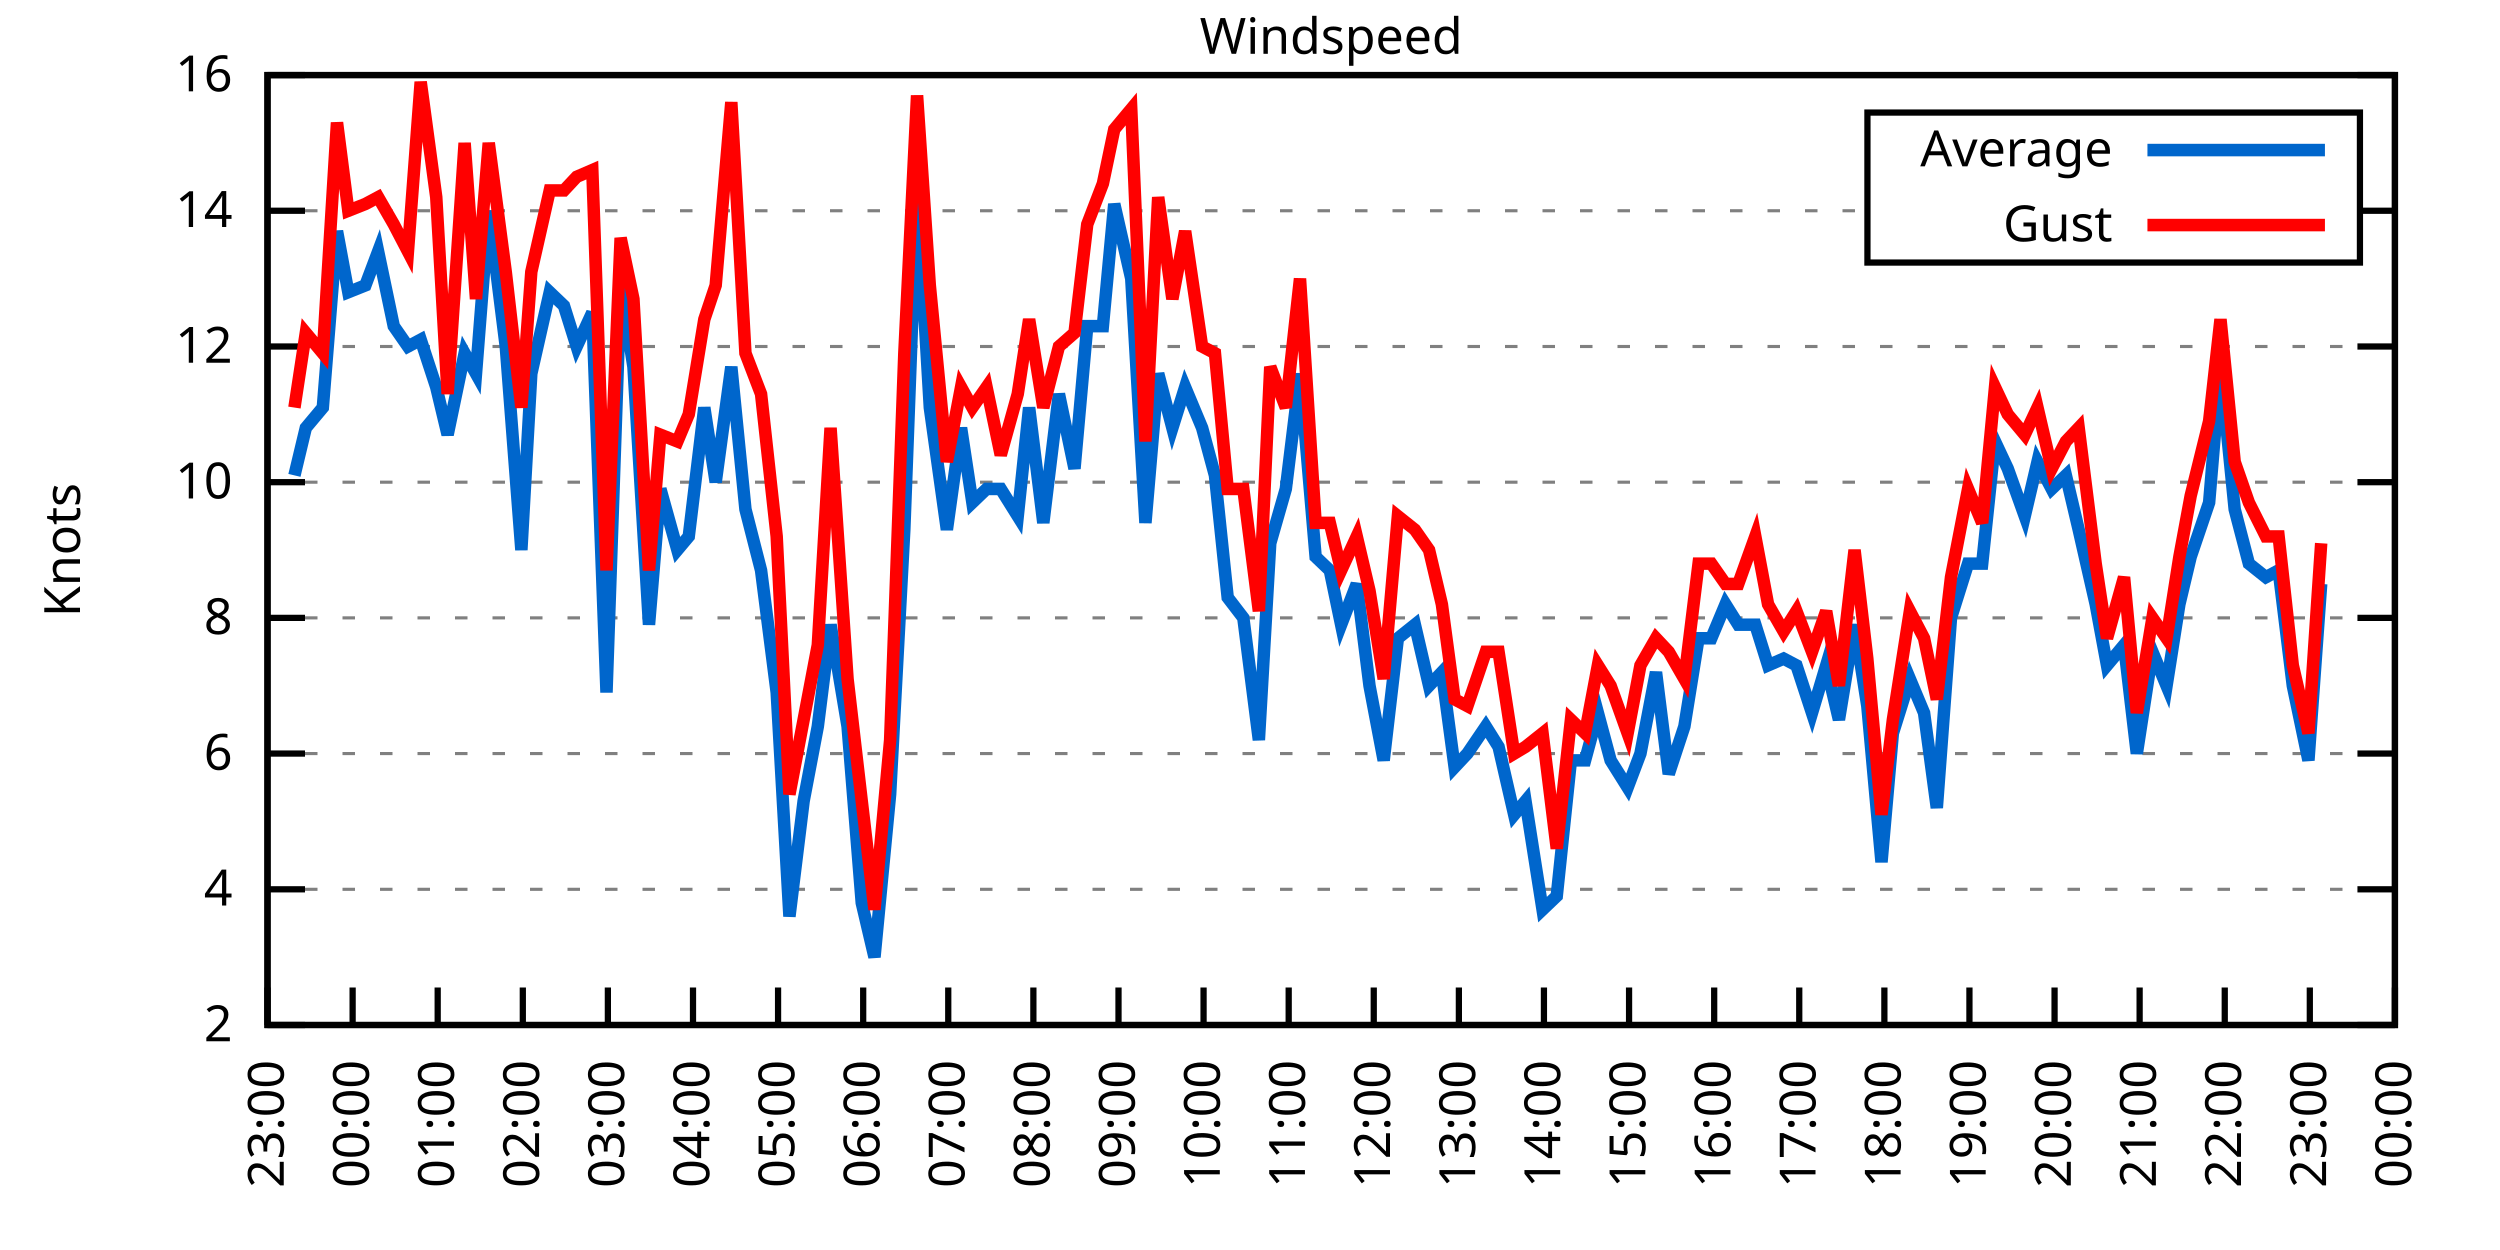
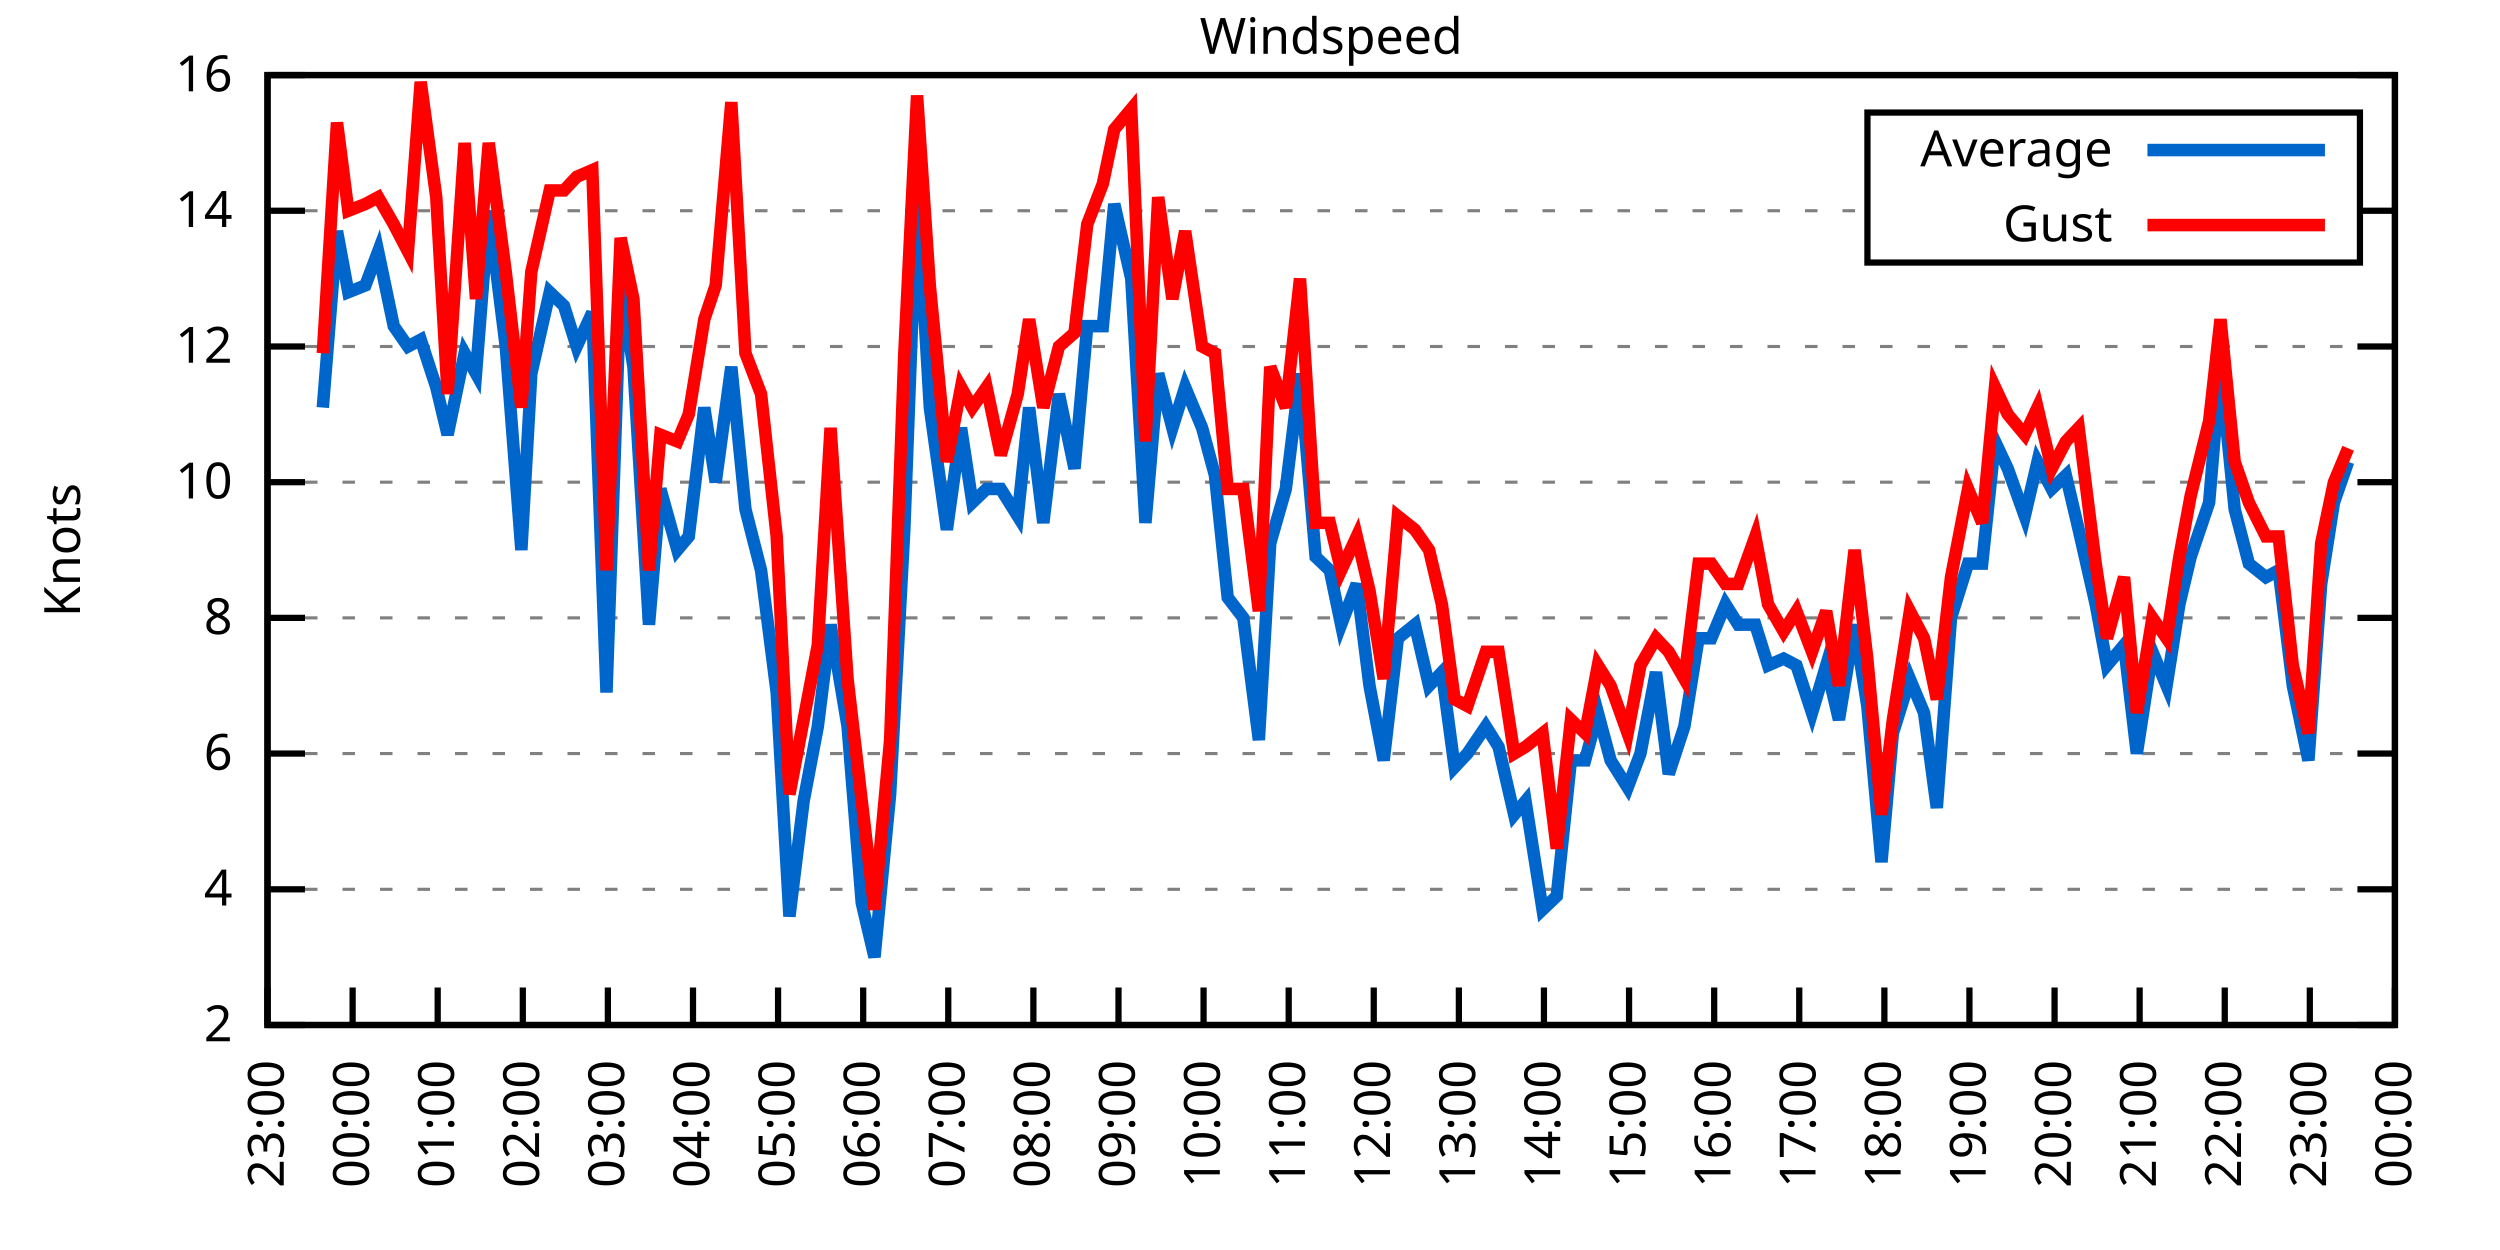
<svg xmlns="http://www.w3.org/2000/svg" xmlns:xlink="http://www.w3.org/1999/xlink" width="400" height="200" viewBox="0 0 400 200">
  <g id="gnuplot_canvas">
    <rect x="0" y="0" width="400" height="200" fill="none" />
    <defs>
      <circle id="gpDot" r="0.5" stroke-width="0.5" stroke="currentColor" />
      <path id="gpPt0" stroke-width="0.333" stroke="currentColor" d="M-1,0 h2 M0,-1 v2" />
      <path id="gpPt1" stroke-width="0.333" stroke="currentColor" d="M-1,-1 L1,1 M1,-1 L-1,1" />
      <path id="gpPt2" stroke-width="0.333" stroke="currentColor" d="M-1,0 L1,0 M0,-1 L0,1 M-1,-1 L1,1 M-1,1 L1,-1" />
      <rect id="gpPt3" stroke-width="0.333" stroke="currentColor" x="-1" y="-1" width="2" height="2" />
      <rect id="gpPt4" stroke-width="0.333" stroke="currentColor" fill="currentColor" x="-1" y="-1" width="2" height="2" />
      <circle id="gpPt5" stroke-width="0.333" stroke="currentColor" cx="0" cy="0" r="1" />
      <use xlink:href="#gpPt5" id="gpPt6" fill="currentColor" stroke="none" />
      <path id="gpPt7" stroke-width="0.333" stroke="currentColor" d="M0,-1.33 L-1.33,0.67 L1.33,0.67 z" />
      <use xlink:href="#gpPt7" id="gpPt8" fill="currentColor" stroke="none" />
      <use xlink:href="#gpPt7" id="gpPt9" stroke="currentColor" transform="rotate(180)" />
      <use xlink:href="#gpPt9" id="gpPt10" fill="currentColor" stroke="none" />
      <use xlink:href="#gpPt3" id="gpPt11" stroke="currentColor" transform="rotate(45)" />
      <use xlink:href="#gpPt11" id="gpPt12" fill="currentColor" stroke="none" />
      <path id="gpPt13" stroke-width="0.333" stroke="currentColor" d="M0,1.330 L1.265,0.411 L0.782,-1.067 L-0.782,-1.076 L-1.265,0.411 z" />
      <use xlink:href="#gpPt13" id="gpPt14" fill="currentColor" stroke="none" />
      <filter id="textbox" filterUnits="objectBoundingBox" x="0" y="0" height="1" width="1">
        <feFlood flood-color="white" flood-opacity="1" result="bgnd" />
        <feComposite in="SourceGraphic" in2="bgnd" operator="atop" />
      </filter>
      <filter id="greybox" filterUnits="objectBoundingBox" x="0" y="0" height="1" width="1">
        <feFlood flood-color="lightgrey" flood-opacity="1" result="grey" />
        <feComposite in="SourceGraphic" in2="grey" operator="atop" />
      </filter>
    </defs>
    <g fill="none" color="white" stroke="currentColor" stroke-width="1.00" stroke-linecap="butt" stroke-linejoin="miter">
</g>
    <g fill="none" color="black" stroke="currentColor" stroke-width="1.00" stroke-linecap="butt" stroke-linejoin="miter">
      <g stroke="none" shape-rendering="crispEdges">
        <polygon fill="rgb(255, 255, 255)" points="42.80,164.00 383.18,164.00 383.18,12.02 42.80,12.02 " />
      </g>
    </g>
    <g fill="none" color="black" stroke="currentColor" stroke-width="1.00" stroke-linecap="butt" stroke-linejoin="miter">
</g>
    <g fill="none" color="black" stroke="black" stroke-width="0.50" stroke-linecap="butt" stroke-linejoin="miter">
</g>
    <g fill="none" color="gray" stroke="currentColor" stroke-width="0.50" stroke-linecap="butt" stroke-linejoin="miter">
      <path stroke="gray" stroke-dasharray="2,4" class="gridline" d="M42.80,164.00 L383.19,164.00  " />
    </g>
    <g fill="none" color="gray" stroke="gray" stroke-width="1.00" stroke-linecap="butt" stroke-linejoin="miter">
</g>
    <g fill="none" color="black" stroke="currentColor" stroke-width="1.00" stroke-linecap="butt" stroke-linejoin="miter">
      <path stroke="black" d="M42.80,164.00 L48.80,164.00 M383.19,164.00 L377.19,164.00  " />
      <g transform="translate(37.20,166.60)" stroke="none" fill="black" font-family="Sans" font-size="8.00" text-anchor="end">
        <text>
          <tspan font-family="Sans"> 2</tspan>
        </text>
      </g>
    </g>
    <g fill="none" color="black" stroke="currentColor" stroke-width="1.00" stroke-linecap="butt" stroke-linejoin="miter">
</g>
    <g fill="none" color="black" stroke="black" stroke-width="0.50" stroke-linecap="butt" stroke-linejoin="miter">
</g>
    <g fill="none" color="gray" stroke="currentColor" stroke-width="0.50" stroke-linecap="butt" stroke-linejoin="miter">
      <path stroke="gray" stroke-dasharray="2,4" class="gridline" d="M42.80,142.29 L383.19,142.29  " />
    </g>
    <g fill="none" color="gray" stroke="gray" stroke-width="1.00" stroke-linecap="butt" stroke-linejoin="miter">
</g>
    <g fill="none" color="black" stroke="currentColor" stroke-width="1.00" stroke-linecap="butt" stroke-linejoin="miter">
      <path stroke="black" d="M42.80,142.29 L48.80,142.29 M383.19,142.29 L377.19,142.29  " />
      <g transform="translate(37.20,144.89)" stroke="none" fill="black" font-family="Sans" font-size="8.00" text-anchor="end">
        <text>
          <tspan font-family="Sans"> 4</tspan>
        </text>
      </g>
    </g>
    <g fill="none" color="black" stroke="currentColor" stroke-width="1.00" stroke-linecap="butt" stroke-linejoin="miter">
</g>
    <g fill="none" color="black" stroke="black" stroke-width="0.50" stroke-linecap="butt" stroke-linejoin="miter">
</g>
    <g fill="none" color="gray" stroke="currentColor" stroke-width="0.50" stroke-linecap="butt" stroke-linejoin="miter">
      <path stroke="gray" stroke-dasharray="2,4" class="gridline" d="M42.80,120.57 L383.19,120.57  " />
    </g>
    <g fill="none" color="gray" stroke="gray" stroke-width="1.00" stroke-linecap="butt" stroke-linejoin="miter">
</g>
    <g fill="none" color="black" stroke="currentColor" stroke-width="1.00" stroke-linecap="butt" stroke-linejoin="miter">
      <path stroke="black" d="M42.80,120.57 L48.80,120.57 M383.19,120.57 L377.19,120.57  " />
      <g transform="translate(37.20,123.17)" stroke="none" fill="black" font-family="Sans" font-size="8.00" text-anchor="end">
        <text>
          <tspan font-family="Sans"> 6</tspan>
        </text>
      </g>
    </g>
    <g fill="none" color="black" stroke="currentColor" stroke-width="1.00" stroke-linecap="butt" stroke-linejoin="miter">
</g>
    <g fill="none" color="black" stroke="black" stroke-width="0.50" stroke-linecap="butt" stroke-linejoin="miter">
</g>
    <g fill="none" color="gray" stroke="currentColor" stroke-width="0.50" stroke-linecap="butt" stroke-linejoin="miter">
      <path stroke="gray" stroke-dasharray="2,4" class="gridline" d="M42.80,98.86 L383.19,98.86  " />
    </g>
    <g fill="none" color="gray" stroke="gray" stroke-width="1.00" stroke-linecap="butt" stroke-linejoin="miter">
</g>
    <g fill="none" color="black" stroke="currentColor" stroke-width="1.00" stroke-linecap="butt" stroke-linejoin="miter">
      <path stroke="black" d="M42.80,98.86 L48.80,98.86 M383.19,98.86 L377.19,98.86  " />
      <g transform="translate(37.20,101.46)" stroke="none" fill="black" font-family="Sans" font-size="8.00" text-anchor="end">
        <text>
          <tspan font-family="Sans"> 8</tspan>
        </text>
      </g>
    </g>
    <g fill="none" color="black" stroke="currentColor" stroke-width="1.00" stroke-linecap="butt" stroke-linejoin="miter">
</g>
    <g fill="none" color="black" stroke="black" stroke-width="0.50" stroke-linecap="butt" stroke-linejoin="miter">
</g>
    <g fill="none" color="gray" stroke="currentColor" stroke-width="0.50" stroke-linecap="butt" stroke-linejoin="miter">
      <path stroke="gray" stroke-dasharray="2,4" class="gridline" d="M42.80,77.15 L383.19,77.15  " />
    </g>
    <g fill="none" color="gray" stroke="gray" stroke-width="1.00" stroke-linecap="butt" stroke-linejoin="miter">
</g>
    <g fill="none" color="black" stroke="currentColor" stroke-width="1.00" stroke-linecap="butt" stroke-linejoin="miter">
      <path stroke="black" d="M42.80,77.15 L48.80,77.15 M383.19,77.15 L377.19,77.15  " />
      <g transform="translate(37.20,79.75)" stroke="none" fill="black" font-family="Sans" font-size="8.00" text-anchor="end">
        <text>
          <tspan font-family="Sans"> 10</tspan>
        </text>
      </g>
    </g>
    <g fill="none" color="black" stroke="currentColor" stroke-width="1.00" stroke-linecap="butt" stroke-linejoin="miter">
</g>
    <g fill="none" color="black" stroke="black" stroke-width="0.50" stroke-linecap="butt" stroke-linejoin="miter">
</g>
    <g fill="none" color="gray" stroke="currentColor" stroke-width="0.50" stroke-linecap="butt" stroke-linejoin="miter">
      <path stroke="gray" stroke-dasharray="2,4" class="gridline" d="M42.80,55.44 L383.19,55.44  " />
    </g>
    <g fill="none" color="gray" stroke="gray" stroke-width="1.00" stroke-linecap="butt" stroke-linejoin="miter">
</g>
    <g fill="none" color="black" stroke="currentColor" stroke-width="1.00" stroke-linecap="butt" stroke-linejoin="miter">
      <path stroke="black" d="M42.80,55.44 L48.80,55.44 M383.19,55.44 L377.19,55.44  " />
      <g transform="translate(37.20,58.04)" stroke="none" fill="black" font-family="Sans" font-size="8.00" text-anchor="end">
        <text>
          <tspan font-family="Sans"> 12</tspan>
        </text>
      </g>
    </g>
    <g fill="none" color="black" stroke="currentColor" stroke-width="1.00" stroke-linecap="butt" stroke-linejoin="miter">
</g>
    <g fill="none" color="black" stroke="black" stroke-width="0.50" stroke-linecap="butt" stroke-linejoin="miter">
</g>
    <g fill="none" color="gray" stroke="currentColor" stroke-width="0.50" stroke-linecap="butt" stroke-linejoin="miter">
      <path stroke="gray" stroke-dasharray="2,4" class="gridline" d="M42.80,33.72 L298.79,33.72 M377.59,33.72 L383.19,33.72  " />
    </g>
    <g fill="none" color="gray" stroke="gray" stroke-width="1.00" stroke-linecap="butt" stroke-linejoin="miter">
</g>
    <g fill="none" color="black" stroke="currentColor" stroke-width="1.00" stroke-linecap="butt" stroke-linejoin="miter">
      <path stroke="black" d="M42.80,33.72 L48.80,33.72 M383.19,33.72 L377.19,33.72  " />
      <g transform="translate(37.20,36.32)" stroke="none" fill="black" font-family="Sans" font-size="8.00" text-anchor="end">
        <text>
          <tspan font-family="Sans"> 14</tspan>
        </text>
      </g>
    </g>
    <g fill="none" color="black" stroke="currentColor" stroke-width="1.00" stroke-linecap="butt" stroke-linejoin="miter">
</g>
    <g fill="none" color="black" stroke="black" stroke-width="0.50" stroke-linecap="butt" stroke-linejoin="miter">
</g>
    <g fill="none" color="gray" stroke="currentColor" stroke-width="0.50" stroke-linecap="butt" stroke-linejoin="miter">
      <path stroke="gray" stroke-dasharray="2,4" class="gridline" d="M42.80,12.01 L383.19,12.01  " />
    </g>
    <g fill="none" color="gray" stroke="gray" stroke-width="1.00" stroke-linecap="butt" stroke-linejoin="miter">
</g>
    <g fill="none" color="black" stroke="currentColor" stroke-width="1.00" stroke-linecap="butt" stroke-linejoin="miter">
      <path stroke="black" d="M42.80,12.01 L48.80,12.01 M383.19,12.01 L377.19,12.01  " />
      <g transform="translate(37.20,14.61)" stroke="none" fill="black" font-family="Sans" font-size="8.00" text-anchor="end">
        <text>
          <tspan font-family="Sans"> 16</tspan>
        </text>
      </g>
    </g>
    <g fill="none" color="black" stroke="currentColor" stroke-width="1.00" stroke-linecap="butt" stroke-linejoin="miter">
      <path stroke="black" d="M42.80,164.00 L42.80,158.00  " />
      <g transform="translate(45.40,169.60) rotate(270.00)" stroke="none" fill="black" font-family="Sans" font-size="8.00" text-anchor="end">
        <text>
          <tspan font-family="Sans">23:00</tspan>
        </text>
      </g>
    </g>
    <g fill="none" color="black" stroke="currentColor" stroke-width="1.00" stroke-linecap="butt" stroke-linejoin="miter">
      <path stroke="black" d="M56.42,164.00 L56.42,158.00  " />
      <g transform="translate(59.02,169.60) rotate(270.00)" stroke="none" fill="black" font-family="Sans" font-size="8.00" text-anchor="end">
        <text>
          <tspan font-family="Sans">00:00</tspan>
        </text>
      </g>
    </g>
    <g fill="none" color="black" stroke="currentColor" stroke-width="1.00" stroke-linecap="butt" stroke-linejoin="miter">
      <path stroke="black" d="M70.03,164.00 L70.03,158.00  " />
      <g transform="translate(72.63,169.60) rotate(270.00)" stroke="none" fill="black" font-family="Sans" font-size="8.00" text-anchor="end">
        <text>
          <tspan font-family="Sans">01:00</tspan>
        </text>
      </g>
    </g>
    <g fill="none" color="black" stroke="currentColor" stroke-width="1.00" stroke-linecap="butt" stroke-linejoin="miter">
      <path stroke="black" d="M83.65,164.00 L83.65,158.00  " />
      <g transform="translate(86.25,169.60) rotate(270.00)" stroke="none" fill="black" font-family="Sans" font-size="8.00" text-anchor="end">
        <text>
          <tspan font-family="Sans">02:00</tspan>
        </text>
      </g>
    </g>
    <g fill="none" color="black" stroke="currentColor" stroke-width="1.00" stroke-linecap="butt" stroke-linejoin="miter">
      <path stroke="black" d="M97.26,164.00 L97.26,158.00  " />
      <g transform="translate(99.86,169.60) rotate(270.00)" stroke="none" fill="black" font-family="Sans" font-size="8.00" text-anchor="end">
        <text>
          <tspan font-family="Sans">03:00</tspan>
        </text>
      </g>
    </g>
    <g fill="none" color="black" stroke="currentColor" stroke-width="1.00" stroke-linecap="butt" stroke-linejoin="miter">
      <path stroke="black" d="M110.88,164.00 L110.88,158.00  " />
      <g transform="translate(113.48,169.60) rotate(270.00)" stroke="none" fill="black" font-family="Sans" font-size="8.00" text-anchor="end">
        <text>
          <tspan font-family="Sans">04:00</tspan>
        </text>
      </g>
    </g>
    <g fill="none" color="black" stroke="currentColor" stroke-width="1.00" stroke-linecap="butt" stroke-linejoin="miter">
      <path stroke="black" d="M124.49,164.00 L124.49,158.00  " />
      <g transform="translate(127.09,169.60) rotate(270.00)" stroke="none" fill="black" font-family="Sans" font-size="8.00" text-anchor="end">
        <text>
          <tspan font-family="Sans">05:00</tspan>
        </text>
      </g>
    </g>
    <g fill="none" color="black" stroke="currentColor" stroke-width="1.00" stroke-linecap="butt" stroke-linejoin="miter">
      <path stroke="black" d="M138.11,164.00 L138.11,158.00  " />
      <g transform="translate(140.71,169.60) rotate(270.00)" stroke="none" fill="black" font-family="Sans" font-size="8.00" text-anchor="end">
        <text>
          <tspan font-family="Sans">06:00</tspan>
        </text>
      </g>
    </g>
    <g fill="none" color="black" stroke="currentColor" stroke-width="1.00" stroke-linecap="butt" stroke-linejoin="miter">
      <path stroke="black" d="M151.72,164.00 L151.72,158.00  " />
      <g transform="translate(154.32,169.60) rotate(270.00)" stroke="none" fill="black" font-family="Sans" font-size="8.00" text-anchor="end">
        <text>
          <tspan font-family="Sans">07:00</tspan>
        </text>
      </g>
    </g>
    <g fill="none" color="black" stroke="currentColor" stroke-width="1.00" stroke-linecap="butt" stroke-linejoin="miter">
      <path stroke="black" d="M165.34,164.00 L165.34,158.00  " />
      <g transform="translate(167.94,169.60) rotate(270.00)" stroke="none" fill="black" font-family="Sans" font-size="8.00" text-anchor="end">
        <text>
          <tspan font-family="Sans">08:00</tspan>
        </text>
      </g>
    </g>
    <g fill="none" color="black" stroke="currentColor" stroke-width="1.00" stroke-linecap="butt" stroke-linejoin="miter">
      <path stroke="black" d="M178.96,164.00 L178.96,158.00  " />
      <g transform="translate(181.56,169.60) rotate(270.00)" stroke="none" fill="black" font-family="Sans" font-size="8.00" text-anchor="end">
        <text>
          <tspan font-family="Sans">09:00</tspan>
        </text>
      </g>
    </g>
    <g fill="none" color="black" stroke="currentColor" stroke-width="1.00" stroke-linecap="butt" stroke-linejoin="miter">
      <path stroke="black" d="M192.57,164.00 L192.57,158.00  " />
      <g transform="translate(195.17,169.60) rotate(270.00)" stroke="none" fill="black" font-family="Sans" font-size="8.00" text-anchor="end">
        <text>
          <tspan font-family="Sans">10:00</tspan>
        </text>
      </g>
    </g>
    <g fill="none" color="black" stroke="currentColor" stroke-width="1.00" stroke-linecap="butt" stroke-linejoin="miter">
      <path stroke="black" d="M206.19,164.00 L206.19,158.00  " />
      <g transform="translate(208.79,169.60) rotate(270.00)" stroke="none" fill="black" font-family="Sans" font-size="8.00" text-anchor="end">
        <text>
          <tspan font-family="Sans">11:00</tspan>
        </text>
      </g>
    </g>
    <g fill="none" color="black" stroke="currentColor" stroke-width="1.00" stroke-linecap="butt" stroke-linejoin="miter">
      <path stroke="black" d="M219.80,164.00 L219.80,158.00  " />
      <g transform="translate(222.40,169.60) rotate(270.00)" stroke="none" fill="black" font-family="Sans" font-size="8.00" text-anchor="end">
        <text>
          <tspan font-family="Sans">12:00</tspan>
        </text>
      </g>
    </g>
    <g fill="none" color="black" stroke="currentColor" stroke-width="1.00" stroke-linecap="butt" stroke-linejoin="miter">
      <path stroke="black" d="M233.42,164.00 L233.42,158.00  " />
      <g transform="translate(236.02,169.60) rotate(270.00)" stroke="none" fill="black" font-family="Sans" font-size="8.00" text-anchor="end">
        <text>
          <tspan font-family="Sans">13:00</tspan>
        </text>
      </g>
    </g>
    <g fill="none" color="black" stroke="currentColor" stroke-width="1.00" stroke-linecap="butt" stroke-linejoin="miter">
      <path stroke="black" d="M247.03,164.00 L247.03,158.00  " />
      <g transform="translate(249.63,169.60) rotate(270.00)" stroke="none" fill="black" font-family="Sans" font-size="8.00" text-anchor="end">
        <text>
          <tspan font-family="Sans">14:00</tspan>
        </text>
      </g>
    </g>
    <g fill="none" color="black" stroke="currentColor" stroke-width="1.00" stroke-linecap="butt" stroke-linejoin="miter">
      <path stroke="black" d="M260.65,164.00 L260.65,158.00  " />
      <g transform="translate(263.25,169.60) rotate(270.00)" stroke="none" fill="black" font-family="Sans" font-size="8.00" text-anchor="end">
        <text>
          <tspan font-family="Sans">15:00</tspan>
        </text>
      </g>
    </g>
    <g fill="none" color="black" stroke="currentColor" stroke-width="1.00" stroke-linecap="butt" stroke-linejoin="miter">
      <path stroke="black" d="M274.27,164.00 L274.27,158.00  " />
      <g transform="translate(276.87,169.60) rotate(270.00)" stroke="none" fill="black" font-family="Sans" font-size="8.00" text-anchor="end">
        <text>
          <tspan font-family="Sans">16:00</tspan>
        </text>
      </g>
    </g>
    <g fill="none" color="black" stroke="currentColor" stroke-width="1.00" stroke-linecap="butt" stroke-linejoin="miter">
      <path stroke="black" d="M287.88,164.00 L287.88,158.00  " />
      <g transform="translate(290.48,169.60) rotate(270.00)" stroke="none" fill="black" font-family="Sans" font-size="8.00" text-anchor="end">
        <text>
          <tspan font-family="Sans">17:00</tspan>
        </text>
      </g>
    </g>
    <g fill="none" color="black" stroke="currentColor" stroke-width="1.00" stroke-linecap="butt" stroke-linejoin="miter">
      <path stroke="black" d="M301.50,164.00 L301.50,158.00  " />
      <g transform="translate(304.10,169.60) rotate(270.00)" stroke="none" fill="black" font-family="Sans" font-size="8.00" text-anchor="end">
        <text>
          <tspan font-family="Sans">18:00</tspan>
        </text>
      </g>
    </g>
    <g fill="none" color="black" stroke="currentColor" stroke-width="1.00" stroke-linecap="butt" stroke-linejoin="miter">
      <path stroke="black" d="M315.11,164.00 L315.11,158.00  " />
      <g transform="translate(317.71,169.60) rotate(270.00)" stroke="none" fill="black" font-family="Sans" font-size="8.00" text-anchor="end">
        <text>
          <tspan font-family="Sans">19:00</tspan>
        </text>
      </g>
    </g>
    <g fill="none" color="black" stroke="currentColor" stroke-width="1.00" stroke-linecap="butt" stroke-linejoin="miter">
      <path stroke="black" d="M328.73,164.00 L328.73,158.00  " />
      <g transform="translate(331.33,169.60) rotate(270.00)" stroke="none" fill="black" font-family="Sans" font-size="8.00" text-anchor="end">
        <text>
          <tspan font-family="Sans">20:00</tspan>
        </text>
      </g>
    </g>
    <g fill="none" color="black" stroke="currentColor" stroke-width="1.00" stroke-linecap="butt" stroke-linejoin="miter">
      <path stroke="black" d="M342.34,164.00 L342.34,158.00  " />
      <g transform="translate(344.94,169.60) rotate(270.00)" stroke="none" fill="black" font-family="Sans" font-size="8.00" text-anchor="end">
        <text>
          <tspan font-family="Sans">21:00</tspan>
        </text>
      </g>
    </g>
    <g fill="none" color="black" stroke="currentColor" stroke-width="1.00" stroke-linecap="butt" stroke-linejoin="miter">
      <path stroke="black" d="M355.96,164.00 L355.96,158.00  " />
      <g transform="translate(358.56,169.60) rotate(270.00)" stroke="none" fill="black" font-family="Sans" font-size="8.00" text-anchor="end">
        <text>
          <tspan font-family="Sans">22:00</tspan>
        </text>
      </g>
    </g>
    <g fill="none" color="black" stroke="currentColor" stroke-width="1.00" stroke-linecap="butt" stroke-linejoin="miter">
      <path stroke="black" d="M369.57,164.00 L369.57,158.00  " />
      <g transform="translate(372.17,169.60) rotate(270.00)" stroke="none" fill="black" font-family="Sans" font-size="8.00" text-anchor="end">
        <text>
          <tspan font-family="Sans">23:00</tspan>
        </text>
      </g>
    </g>
    <g fill="none" color="black" stroke="currentColor" stroke-width="1.00" stroke-linecap="butt" stroke-linejoin="miter">
      <path stroke="black" d="M383.19,164.00 L383.19,158.00  " />
      <g transform="translate(385.79,169.60) rotate(270.00)" stroke="none" fill="black" font-family="Sans" font-size="8.00" text-anchor="end">
        <text>
          <tspan font-family="Sans">00:00</tspan>
        </text>
      </g>
    </g>
    <g fill="none" color="black" stroke="currentColor" stroke-width="1.00" stroke-linecap="butt" stroke-linejoin="miter">
</g>
    <g fill="none" color="black" stroke="currentColor" stroke-width="1.00" stroke-linecap="butt" stroke-linejoin="miter">
      <path stroke="black" d="M42.80,12.01 L42.80,164.00 L383.19,164.00 L383.19,12.01 L42.80,12.01 Z  " />
    </g>
    <g fill="none" color="black" stroke="currentColor" stroke-width="1.00" stroke-linecap="butt" stroke-linejoin="miter">
</g>
    <g fill="none" color="black" stroke="currentColor" stroke-width="1.00" stroke-linecap="butt" stroke-linejoin="miter">
      <path stroke="black" d="M298.79,42.01 L298.79,18.01 L377.59,18.01 L377.59,42.01 L298.79,42.01 Z  " />
    </g>
    <g id="Windspeed_plot_1">
      <g fill="none" color="white" stroke="black" stroke-width="2.00" stroke-linecap="butt" stroke-linejoin="miter">
</g>
      <g fill="none" color="black" stroke="currentColor" stroke-width="2.00" stroke-linecap="butt" stroke-linejoin="miter">
        <g transform="translate(337.99,26.61)" stroke="none" fill="black" font-family="Sans" font-size="8.00" text-anchor="end">
          <text>
            <tspan font-family="Sans">Average</tspan>
          </text>
        </g>
      </g>
      <g fill="none" color="black" stroke="currentColor" stroke-width="2.00" stroke-linecap="butt" stroke-linejoin="miter">
-         <path stroke="rgb(  0, 102, 204)" d="M343.59,24.01 L371.99,24.01 M47.11,76.06 L48.93,68.46 L51.65,65.21 L53.92,36.98 L55.73,46.75 L58.46,45.66   L60.50,40.24 L63.00,52.18 L65.27,55.44 L67.31,54.35 L69.80,61.95 L71.62,69.55 L74.34,56.52 L76.16,59.78   L78.20,33.72 L80.92,55.44 L83.42,88.00 L85.01,59.78 L87.96,46.75 L90.23,48.92 L92.27,55.44 L94.77,50.01   L97.04,110.80 L99.30,45.66 L101.35,58.69 L103.84,99.95 L105.66,78.23 L108.38,88.00 L110.20,85.83 L112.69,65.21   L114.51,77.15 L117.01,58.69 L119.27,81.49 L121.77,91.26 L124.27,110.80 L126.31,146.63 L128.58,128.17 L130.85,116.23   L132.89,99.95 L135.61,116.23 L137.88,144.46 L139.92,153.14 L142.42,127.09 L144.69,84.75 L146.73,30.47 L148.77,65.21   L151.50,84.75 L153.77,68.46 L155.58,80.41 L157.85,78.23 L160.12,78.23 L162.84,82.58 L164.66,65.21 L166.93,83.66   L169.43,63.04 L171.92,74.98 L173.96,52.18 L176.46,52.18 L178.28,32.64 L181.00,44.58 L183.27,83.66 L185.31,59.78   L187.58,68.46 L189.62,61.95 L192.34,68.46 L194.39,76.06 L196.43,95.60 L198.93,98.86 L201.42,118.40 L203.24,86.92   L205.73,78.23 L208.00,59.78 L210.50,89.09 L212.77,91.26 L214.58,99.95 L217.08,93.43 L219.12,109.72 L221.39,121.66   L223.66,102.12 L226.38,99.95 L228.65,109.72 L230.70,107.55 L232.74,122.75 L234.78,120.57 L237.73,116.23 L239.77,119.49   L242.27,130.35 L244.08,128.17 L246.81,145.54 L249.08,143.37 L251.35,121.66 L253.61,121.66 L255.66,114.06 L257.70,121.66   L260.42,126.00 L262.47,120.57 L264.96,107.55 L267.00,123.83 L269.50,116.23 L271.77,102.12 L273.81,102.12 L276.08,96.69   L278.12,99.95 L280.85,99.95 L282.89,106.46 L285.38,105.38 L287.43,106.46 L289.92,114.06 L292.19,106.46 L294.23,115.15   L296.73,99.95 L298.77,112.97 L301.04,137.94 L302.86,117.32 L305.58,108.63 L307.85,114.06 L309.89,129.26 L312.16,98.86   L314.89,90.18 L317.15,90.18 L319.20,70.63 L321.24,74.98 L323.96,82.58 L326.00,73.89 L328.27,78.23 L330.54,76.06   L332.59,84.75 L335.31,96.69 L337.12,106.46 L339.85,103.20 L341.89,120.57 L344.39,104.29 L346.65,109.72 L348.70,96.69   L350.51,89.09 L353.46,80.41 L355.28,58.69 L357.55,81.49 L359.82,90.18 L362.54,92.35 L364.58,91.26 L366.85,109.72   L369.35,121.66 L371.39,93.43  " />
+         <path stroke="rgb(  0, 102, 204)" d="M343.59,24.01 L371.99,24.01 M51.65,65.21 L53.92,36.98 L55.73,46.75 L58.46,45.66 L60.50,40.24 L63.00,52.18   L65.27,55.44 L67.31,54.35 L69.80,61.95 L71.62,69.55 L74.34,56.52 L76.16,59.78 L78.20,33.72 L80.92,55.44   L83.42,88.00 L85.01,59.78 L87.96,46.75 L90.23,48.92 L92.27,55.44 L94.77,50.01 L97.04,110.80 L99.30,45.66   L101.35,58.69 L103.84,99.95 L105.66,78.23 L108.38,88.00 L110.20,85.83 L112.69,65.21 L114.51,77.15 L117.01,58.69   L119.27,81.49 L121.77,91.26 L124.27,110.80 L126.31,146.63 L128.58,128.17 L130.85,116.23 L132.89,99.95 L135.61,116.23   L137.88,144.46 L139.92,153.14 L142.42,127.09 L144.69,84.75 L146.73,30.47 L148.77,65.21 L151.50,84.75 L153.77,68.46   L155.58,80.41 L157.85,78.23 L160.12,78.23 L162.84,82.58 L164.66,65.21 L166.93,83.66 L169.43,63.04 L171.92,74.98   L173.96,52.18 L176.46,52.18 L178.28,32.64 L181.00,44.58 L183.27,83.66 L185.31,59.78 L187.58,68.46 L189.62,61.95   L192.34,68.46 L194.39,76.06 L196.43,95.60 L198.93,98.86 L201.42,118.40 L203.24,86.92 L205.73,78.23 L208.00,59.78   L210.50,89.09 L212.77,91.26 L214.58,99.95 L217.08,93.43 L219.12,109.72 L221.39,121.66 L223.66,102.12 L226.38,99.95   L228.65,109.72 L230.70,107.55 L232.74,122.75 L234.78,120.57 L237.73,116.23 L239.77,119.49 L242.27,130.35 L244.08,128.17   L246.81,145.54 L249.08,143.37 L251.35,121.66 L253.61,121.66 L255.66,114.06 L257.70,121.66 L260.42,126.00 L262.47,120.57   L264.96,107.55 L267.00,123.83 L269.50,116.23 L271.77,102.12 L273.81,102.12 L276.08,96.69 L278.12,99.95 L280.85,99.95   L282.89,106.46 L285.38,105.38 L287.43,106.46 L289.92,114.06 L292.19,106.46 L294.23,115.15 L296.73,99.95 L298.77,112.97   L301.04,137.94 L302.86,117.32 L305.58,108.63 L307.85,114.06 L309.89,129.26 L312.16,98.86 L314.89,90.18 L317.15,90.18   L319.20,70.63 L321.24,74.98 L323.96,82.58 L326.00,73.89 L328.27,78.23 L330.54,76.06 L332.59,84.75 L335.31,96.69   L337.12,106.46 L339.85,103.20 L341.89,120.57 L344.39,104.29 L346.65,109.72 L348.70,96.69 L350.51,89.09 L353.46,80.41   L355.28,58.69 L357.55,81.49 L359.82,90.18 L362.54,92.35 L364.58,91.26 L366.85,109.72 L369.35,121.66 L371.39,93.43   L373.43,80.41 L375.70,73.89  " />
      </g>
    </g>
    <g id="Windspeed_plot_2">
      <g fill="none" color="black" stroke="currentColor" stroke-width="2.00" stroke-linecap="butt" stroke-linejoin="miter">
        <g transform="translate(337.99,38.61)" stroke="none" fill="black" font-family="Sans" font-size="8.00" text-anchor="end">
          <text>
            <tspan font-family="Sans">Gust</tspan>
          </text>
        </g>
      </g>
      <g fill="none" color="black" stroke="currentColor" stroke-width="2.00" stroke-linecap="butt" stroke-linejoin="miter">
-         <path stroke="rgb(255,   0,   0)" d="M343.59,36.01 L371.99,36.01 M47.11,65.21 L48.93,53.26 L51.65,56.52 L53.92,19.61 L55.73,33.72 L58.46,32.64   L60.50,31.55 L63.00,35.89 L65.27,40.24 L67.31,13.10 L69.80,31.55 L71.62,63.04 L74.34,22.87 L76.16,47.84   L78.20,22.87 L80.92,43.49 L83.42,65.21 L85.01,43.49 L87.96,30.47 L90.23,30.47 L92.27,28.29 L94.77,27.21   L97.04,91.26 L99.30,38.07 L101.35,47.84 L103.84,91.26 L105.66,69.55 L108.38,70.63 L110.20,66.29 L112.69,51.09   L114.51,45.66 L117.01,16.35 L119.27,56.52 L121.77,63.04 L124.27,85.83 L126.31,127.09 L128.58,115.15 L130.85,103.20   L132.89,68.46 L135.61,108.63 L137.88,128.17 L139.92,145.54 L142.42,118.40 L144.69,56.52 L146.73,15.27 L148.77,45.66   L151.50,73.89 L153.77,61.95 L155.58,65.21 L157.85,61.95 L160.12,72.81 L162.84,63.04 L164.66,51.09 L166.93,65.21   L169.43,55.44 L171.92,53.26 L173.96,35.89 L176.46,29.38 L178.28,20.70 L181.00,17.44 L183.27,70.63 L185.31,31.55   L187.58,47.84 L189.62,36.98 L192.34,55.44 L194.39,56.52 L196.43,78.23 L198.93,78.23 L201.42,97.78 L203.24,58.69   L205.73,65.21 L208.00,44.58 L210.50,83.66 L212.77,83.66 L214.58,91.26 L217.08,85.83 L219.12,94.52 L221.39,108.63   L223.66,82.58 L226.38,84.75 L228.65,88.00 L230.70,96.69 L232.74,111.89 L234.78,112.97 L237.73,104.29 L239.77,104.29   L242.27,120.57 L244.08,119.49 L246.81,117.32 L249.08,135.77 L251.35,115.15 L253.61,117.32 L255.66,106.46 L257.70,109.72   L260.42,117.32 L262.47,106.46 L264.96,102.12 L267.00,104.29 L269.50,108.63 L271.77,90.18 L273.81,90.18 L276.08,93.43   L278.12,93.43 L280.85,85.83 L282.89,96.69 L285.38,101.03 L287.43,97.78 L289.92,104.29 L292.19,97.78 L294.23,109.72   L296.73,88.00 L298.77,105.38 L301.04,130.35 L302.86,115.15 L305.58,97.78 L307.85,102.12 L309.89,111.89 L312.16,92.35   L314.89,78.23 L317.15,83.66 L319.20,61.95 L321.24,66.29 L323.96,69.55 L326.00,65.21 L328.27,74.98 L330.54,70.63   L332.59,68.46 L335.31,90.18 L337.12,102.12 L339.85,92.35 L341.89,114.06 L344.39,98.86 L346.65,102.12 L348.70,89.09   L350.51,79.32 L353.46,67.38 L355.28,51.09 L357.55,73.89 L359.82,80.41 L362.54,85.83 L364.58,85.83 L366.85,106.46   L369.35,117.32 L371.39,86.92  " />
+         <path stroke="rgb(255,   0,   0)" d="M343.59,36.01 L371.99,36.01 M51.65,56.52 L53.92,19.61 L55.73,33.72 L58.46,32.64 L60.50,31.55 L63.00,35.89   L65.27,40.24 L67.31,13.10 L69.80,31.55 L71.62,63.04 L74.34,22.87 L76.16,47.84 L78.20,22.87 L80.92,43.49   L83.42,65.21 L85.01,43.49 L87.96,30.47 L90.23,30.47 L92.27,28.29 L94.77,27.21 L97.04,91.26 L99.30,38.07   L101.35,47.84 L103.84,91.26 L105.66,69.55 L108.38,70.63 L110.20,66.29 L112.69,51.09 L114.51,45.66 L117.01,16.35   L119.27,56.52 L121.77,63.04 L124.27,85.83 L126.31,127.09 L128.58,115.15 L130.85,103.20 L132.89,68.46 L135.61,108.63   L137.88,128.17 L139.92,145.54 L142.42,118.40 L144.69,56.52 L146.73,15.27 L148.77,45.66 L151.50,73.89 L153.77,61.95   L155.58,65.21 L157.85,61.95 L160.12,72.81 L162.84,63.04 L164.66,51.09 L166.93,65.21 L169.43,55.44 L171.92,53.26   L173.96,35.89 L176.46,29.38 L178.28,20.70 L181.00,17.44 L183.27,70.63 L185.31,31.55 L187.58,47.84 L189.62,36.98   L192.34,55.44 L194.39,56.52 L196.43,78.23 L198.93,78.23 L201.42,97.78 L203.24,58.69 L205.73,65.21 L208.00,44.58   L210.50,83.66 L212.77,83.66 L214.58,91.26 L217.08,85.83 L219.12,94.52 L221.39,108.63 L223.66,82.58 L226.38,84.75   L228.65,88.00 L230.70,96.69 L232.74,111.89 L234.78,112.97 L237.73,104.29 L239.77,104.29 L242.27,120.57 L244.08,119.49   L246.81,117.32 L249.08,135.77 L251.35,115.15 L253.61,117.32 L255.66,106.46 L257.70,109.72 L260.42,117.32 L262.47,106.46   L264.96,102.12 L267.00,104.29 L269.50,108.63 L271.77,90.18 L273.81,90.18 L276.08,93.43 L278.12,93.43 L280.85,85.83   L282.89,96.69 L285.38,101.03 L287.43,97.78 L289.92,104.29 L292.19,97.78 L294.23,109.72 L296.73,88.00 L298.77,105.38   L301.04,130.35 L302.86,115.15 L305.58,97.78 L307.85,102.12 L309.89,111.89 L312.16,92.35 L314.89,78.23 L317.15,83.66   L319.20,61.95 L321.24,66.29 L323.96,69.55 L326.00,65.21 L328.27,74.98 L330.54,70.63 L332.59,68.46 L335.31,90.18   L337.12,102.12 L339.85,92.35 L341.89,114.06 L344.39,98.86 L346.65,102.12 L348.70,89.09 L350.51,79.32 L353.46,67.38   L355.28,51.09 L357.55,73.89 L359.82,80.41 L362.54,85.83 L364.58,85.83 L366.85,106.46 L369.35,117.32 L371.39,86.92   L373.43,77.15 L375.70,71.72  " />
      </g>
    </g>
    <g fill="none" color="black" stroke="currentColor" stroke-width="2.00" stroke-linecap="butt" stroke-linejoin="miter">
</g>
    <g fill="none" color="black" stroke="black" stroke-width="1.00" stroke-linecap="butt" stroke-linejoin="miter">
</g>
    <g fill="none" color="black" stroke="currentColor" stroke-width="1.00" stroke-linecap="butt" stroke-linejoin="miter">
      <path stroke="black" d="M42.80,12.01 L42.80,164.00 L383.19,164.00 L383.19,12.01 L42.80,12.01 Z  " />
      <g transform="translate(12.80,88.01) rotate(270.00)" stroke="none" fill="black" font-family="Sans" font-size="8.00" text-anchor="middle">
        <text>
          <tspan font-family="Sans">Knots</tspan>
        </text>
      </g>
    </g>
    <g fill="none" color="black" stroke="currentColor" stroke-width="1.00" stroke-linecap="butt" stroke-linejoin="miter">
</g>
    <g fill="none" color="black" stroke="currentColor" stroke-width="1.00" stroke-linecap="butt" stroke-linejoin="miter">
      <g transform="translate(212.99,8.61)" stroke="none" fill="black" font-family="Sans" font-size="8.00" text-anchor="middle">
        <text>
          <tspan font-family="Sans">Windspeed</tspan>
        </text>
      </g>
    </g>
    <g fill="none" color="black" stroke="currentColor" stroke-width="1.00" stroke-linecap="butt" stroke-linejoin="miter">
</g>
  </g>
</svg>
